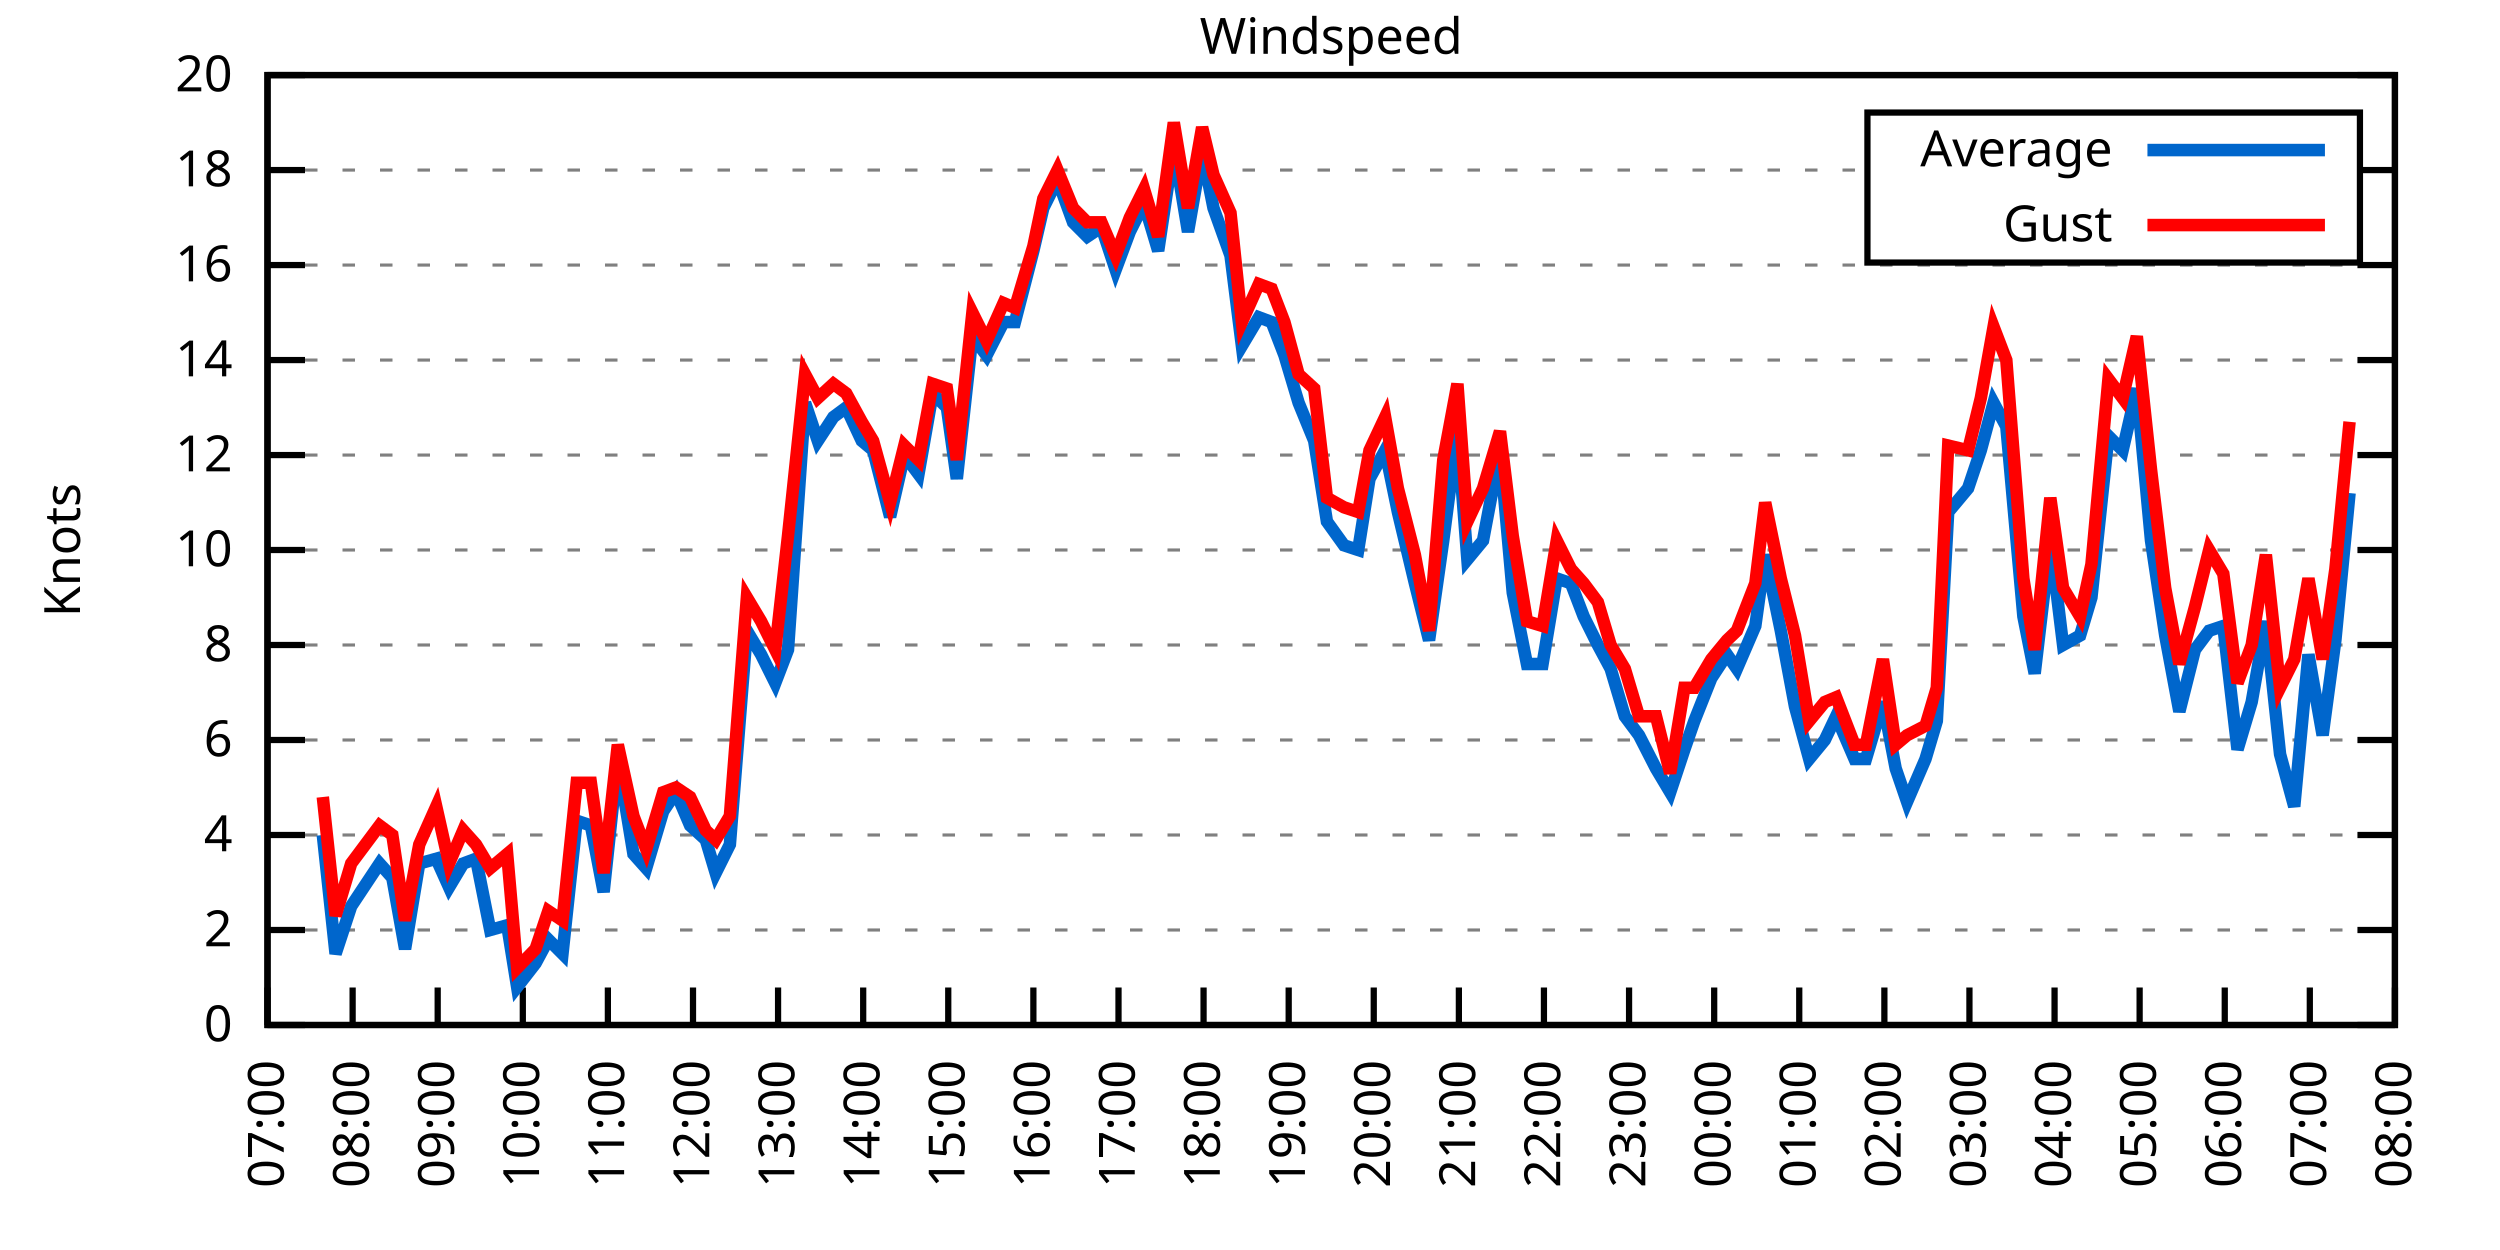
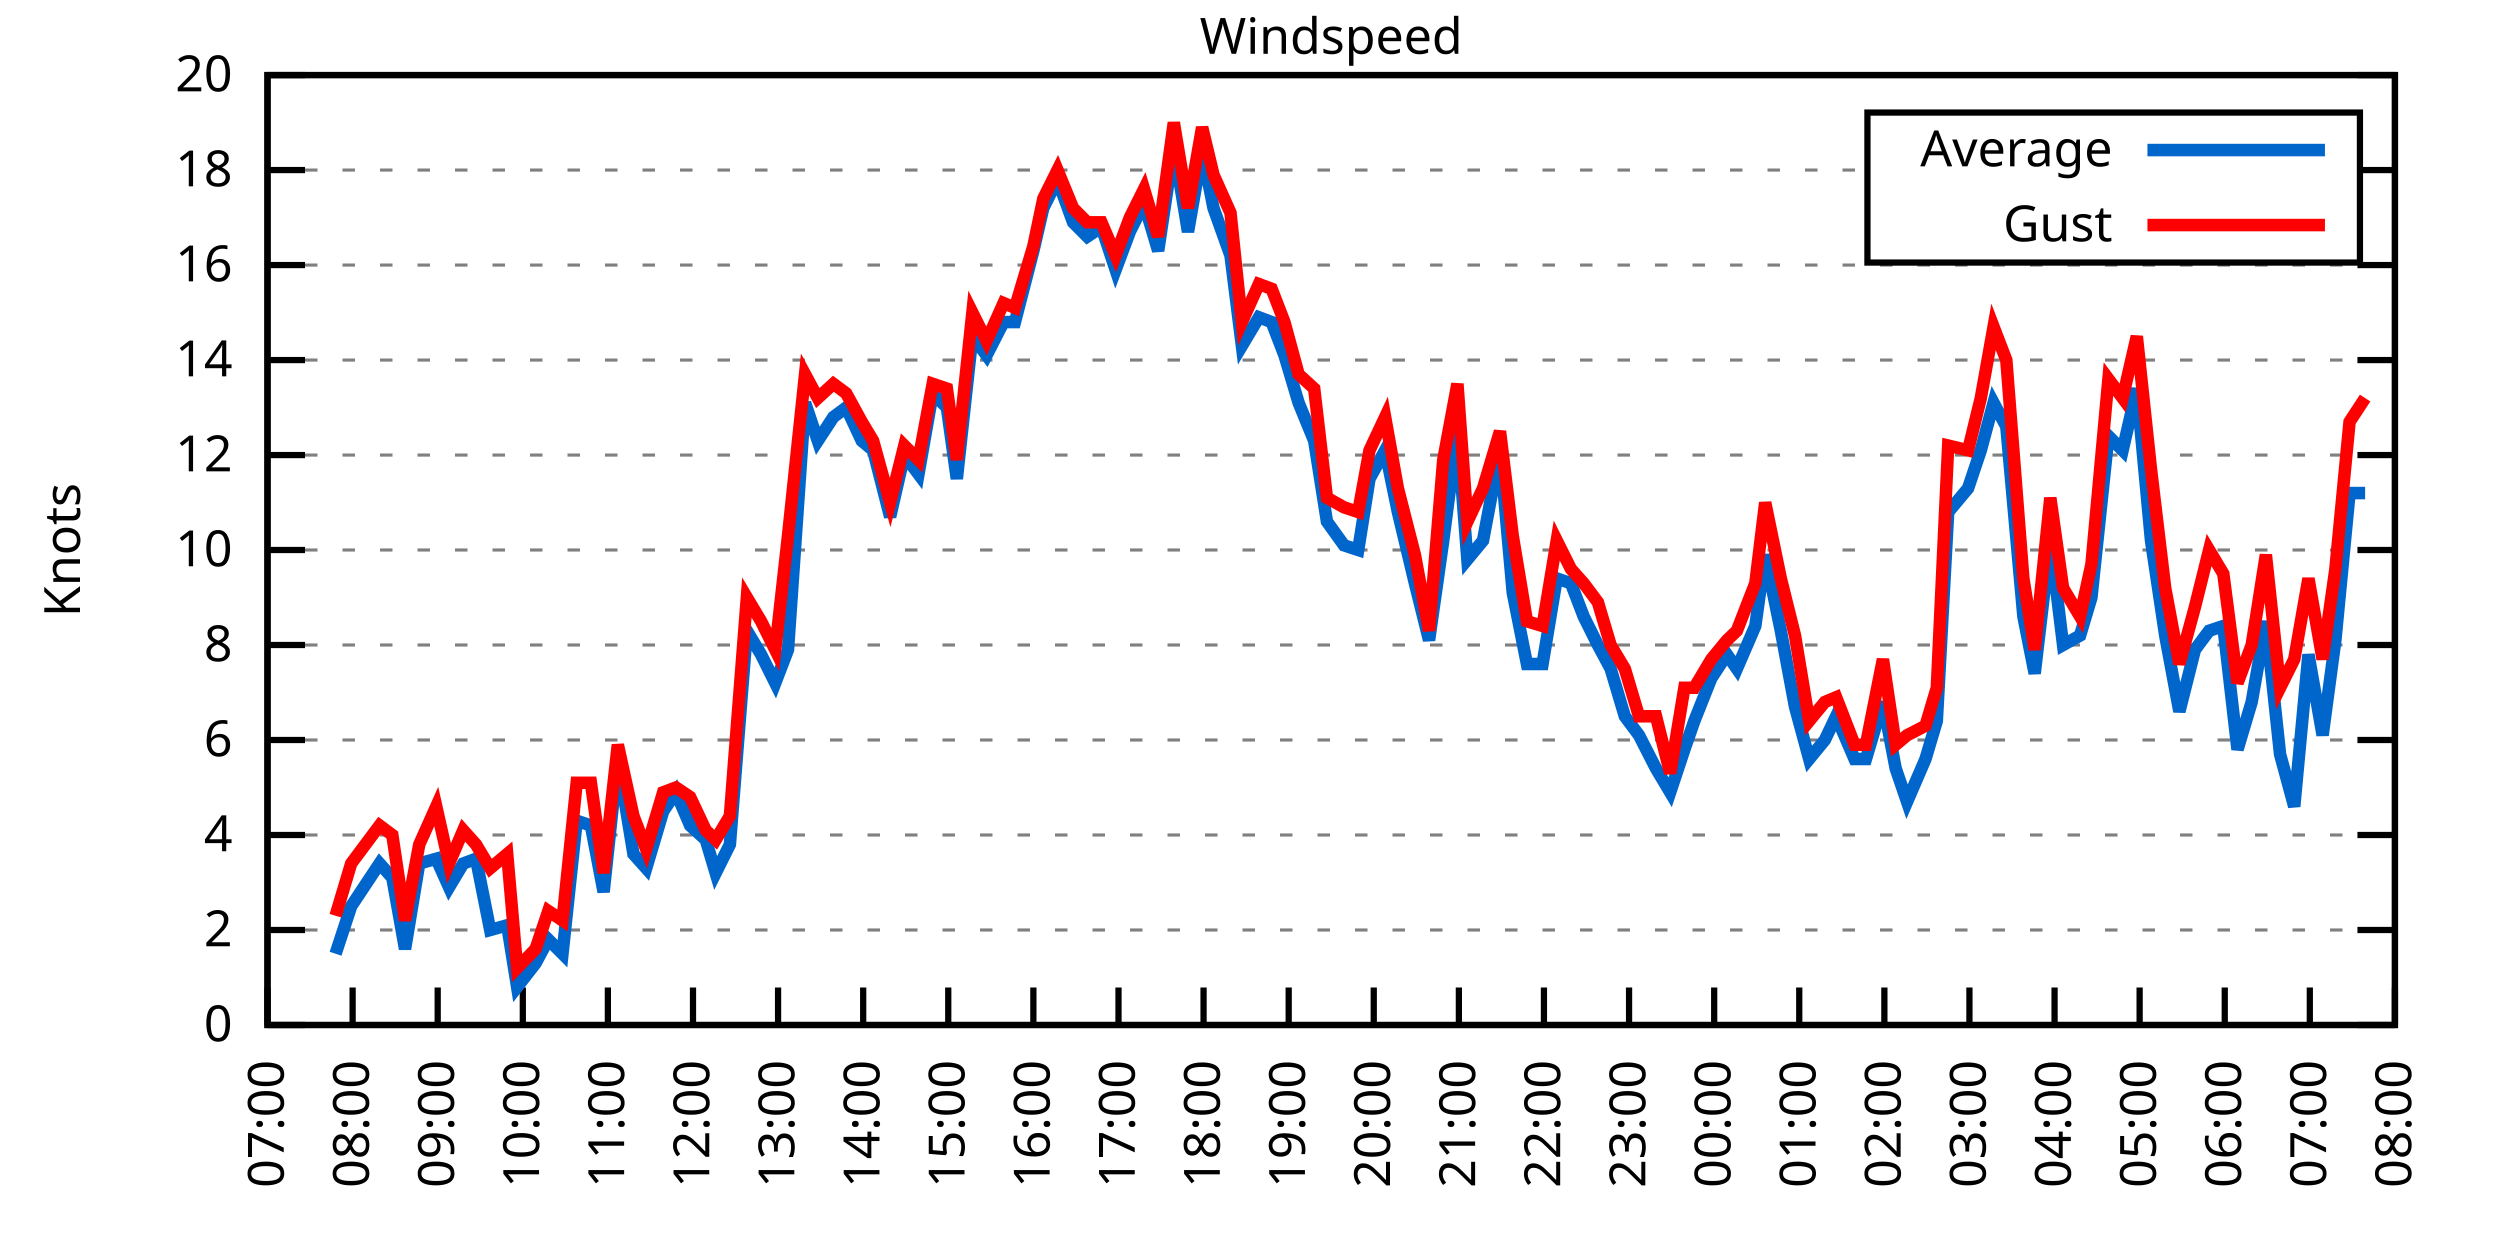
<svg xmlns="http://www.w3.org/2000/svg" xmlns:xlink="http://www.w3.org/1999/xlink" width="400" height="200" viewBox="0 0 400 200">
  <g id="gnuplot_canvas">
    <rect x="0" y="0" width="400" height="200" fill="none" />
    <defs>
      <circle id="gpDot" r="0.5" stroke-width="0.5" stroke="currentColor" />
      <path id="gpPt0" stroke-width="0.333" stroke="currentColor" d="M-1,0 h2 M0,-1 v2" />
      <path id="gpPt1" stroke-width="0.333" stroke="currentColor" d="M-1,-1 L1,1 M1,-1 L-1,1" />
      <path id="gpPt2" stroke-width="0.333" stroke="currentColor" d="M-1,0 L1,0 M0,-1 L0,1 M-1,-1 L1,1 M-1,1 L1,-1" />
      <rect id="gpPt3" stroke-width="0.333" stroke="currentColor" x="-1" y="-1" width="2" height="2" />
      <rect id="gpPt4" stroke-width="0.333" stroke="currentColor" fill="currentColor" x="-1" y="-1" width="2" height="2" />
      <circle id="gpPt5" stroke-width="0.333" stroke="currentColor" cx="0" cy="0" r="1" />
      <use xlink:href="#gpPt5" id="gpPt6" fill="currentColor" stroke="none" />
      <path id="gpPt7" stroke-width="0.333" stroke="currentColor" d="M0,-1.33 L-1.33,0.67 L1.33,0.67 z" />
      <use xlink:href="#gpPt7" id="gpPt8" fill="currentColor" stroke="none" />
      <use xlink:href="#gpPt7" id="gpPt9" stroke="currentColor" transform="rotate(180)" />
      <use xlink:href="#gpPt9" id="gpPt10" fill="currentColor" stroke="none" />
      <use xlink:href="#gpPt3" id="gpPt11" stroke="currentColor" transform="rotate(45)" />
      <use xlink:href="#gpPt11" id="gpPt12" fill="currentColor" stroke="none" />
      <path id="gpPt13" stroke-width="0.333" stroke="currentColor" d="M0,1.330 L1.265,0.411 L0.782,-1.067 L-0.782,-1.076 L-1.265,0.411 z" />
      <use xlink:href="#gpPt13" id="gpPt14" fill="currentColor" stroke="none" />
      <filter id="textbox" filterUnits="objectBoundingBox" x="0" y="0" height="1" width="1">
        <feFlood flood-color="white" flood-opacity="1" result="bgnd" />
        <feComposite in="SourceGraphic" in2="bgnd" operator="atop" />
      </filter>
      <filter id="greybox" filterUnits="objectBoundingBox" x="0" y="0" height="1" width="1">
        <feFlood flood-color="lightgrey" flood-opacity="1" result="grey" />
        <feComposite in="SourceGraphic" in2="grey" operator="atop" />
      </filter>
    </defs>
    <g fill="none" color="white" stroke="currentColor" stroke-width="1.00" stroke-linecap="butt" stroke-linejoin="miter">
</g>
    <g fill="none" color="black" stroke="currentColor" stroke-width="1.00" stroke-linecap="butt" stroke-linejoin="miter">
      <g stroke="none" shape-rendering="crispEdges">
        <polygon fill="rgb(255, 255, 255)" points="42.80,164.00 383.18,164.00 383.18,12.02 42.80,12.02 " />
      </g>
    </g>
    <g fill="none" color="black" stroke="currentColor" stroke-width="1.00" stroke-linecap="butt" stroke-linejoin="miter">
</g>
    <g fill="none" color="black" stroke="black" stroke-width="0.50" stroke-linecap="butt" stroke-linejoin="miter">
</g>
    <g fill="none" color="gray" stroke="currentColor" stroke-width="0.50" stroke-linecap="butt" stroke-linejoin="miter">
      <path stroke="gray" stroke-dasharray="2,4" class="gridline" d="M42.80,164.00 L383.19,164.00  " />
    </g>
    <g fill="none" color="gray" stroke="gray" stroke-width="1.00" stroke-linecap="butt" stroke-linejoin="miter">
</g>
    <g fill="none" color="black" stroke="currentColor" stroke-width="1.00" stroke-linecap="butt" stroke-linejoin="miter">
      <path stroke="black" d="M42.80,164.00 L48.80,164.00 M383.19,164.00 L377.19,164.00  " />
      <g transform="translate(37.20,166.60)" stroke="none" fill="black" font-family="Sans" font-size="8.00" text-anchor="end">
        <text>
          <tspan font-family="Sans"> 0</tspan>
        </text>
      </g>
    </g>
    <g fill="none" color="black" stroke="currentColor" stroke-width="1.00" stroke-linecap="butt" stroke-linejoin="miter">
</g>
    <g fill="none" color="black" stroke="black" stroke-width="0.50" stroke-linecap="butt" stroke-linejoin="miter">
</g>
    <g fill="none" color="gray" stroke="currentColor" stroke-width="0.50" stroke-linecap="butt" stroke-linejoin="miter">
      <path stroke="gray" stroke-dasharray="2,4" class="gridline" d="M42.80,148.80 L383.19,148.80  " />
    </g>
    <g fill="none" color="gray" stroke="gray" stroke-width="1.00" stroke-linecap="butt" stroke-linejoin="miter">
</g>
    <g fill="none" color="black" stroke="currentColor" stroke-width="1.00" stroke-linecap="butt" stroke-linejoin="miter">
      <path stroke="black" d="M42.80,148.80 L48.80,148.80 M383.19,148.80 L377.19,148.80  " />
      <g transform="translate(37.20,151.40)" stroke="none" fill="black" font-family="Sans" font-size="8.00" text-anchor="end">
        <text>
          <tspan font-family="Sans"> 2</tspan>
        </text>
      </g>
    </g>
    <g fill="none" color="black" stroke="currentColor" stroke-width="1.00" stroke-linecap="butt" stroke-linejoin="miter">
</g>
    <g fill="none" color="black" stroke="black" stroke-width="0.50" stroke-linecap="butt" stroke-linejoin="miter">
</g>
    <g fill="none" color="gray" stroke="currentColor" stroke-width="0.50" stroke-linecap="butt" stroke-linejoin="miter">
      <path stroke="gray" stroke-dasharray="2,4" class="gridline" d="M42.80,133.60 L383.19,133.60  " />
    </g>
    <g fill="none" color="gray" stroke="gray" stroke-width="1.00" stroke-linecap="butt" stroke-linejoin="miter">
</g>
    <g fill="none" color="black" stroke="currentColor" stroke-width="1.00" stroke-linecap="butt" stroke-linejoin="miter">
      <path stroke="black" d="M42.80,133.60 L48.80,133.60 M383.19,133.60 L377.19,133.60  " />
      <g transform="translate(37.20,136.20)" stroke="none" fill="black" font-family="Sans" font-size="8.00" text-anchor="end">
        <text>
          <tspan font-family="Sans"> 4</tspan>
        </text>
      </g>
    </g>
    <g fill="none" color="black" stroke="currentColor" stroke-width="1.00" stroke-linecap="butt" stroke-linejoin="miter">
</g>
    <g fill="none" color="black" stroke="black" stroke-width="0.50" stroke-linecap="butt" stroke-linejoin="miter">
</g>
    <g fill="none" color="gray" stroke="currentColor" stroke-width="0.50" stroke-linecap="butt" stroke-linejoin="miter">
      <path stroke="gray" stroke-dasharray="2,4" class="gridline" d="M42.80,118.40 L383.19,118.40  " />
    </g>
    <g fill="none" color="gray" stroke="gray" stroke-width="1.00" stroke-linecap="butt" stroke-linejoin="miter">
</g>
    <g fill="none" color="black" stroke="currentColor" stroke-width="1.00" stroke-linecap="butt" stroke-linejoin="miter">
      <path stroke="black" d="M42.80,118.40 L48.80,118.40 M383.19,118.40 L377.19,118.40  " />
      <g transform="translate(37.20,121.00)" stroke="none" fill="black" font-family="Sans" font-size="8.00" text-anchor="end">
        <text>
          <tspan font-family="Sans"> 6</tspan>
        </text>
      </g>
    </g>
    <g fill="none" color="black" stroke="currentColor" stroke-width="1.00" stroke-linecap="butt" stroke-linejoin="miter">
</g>
    <g fill="none" color="black" stroke="black" stroke-width="0.50" stroke-linecap="butt" stroke-linejoin="miter">
</g>
    <g fill="none" color="gray" stroke="currentColor" stroke-width="0.50" stroke-linecap="butt" stroke-linejoin="miter">
      <path stroke="gray" stroke-dasharray="2,4" class="gridline" d="M42.80,103.20 L383.19,103.20  " />
    </g>
    <g fill="none" color="gray" stroke="gray" stroke-width="1.00" stroke-linecap="butt" stroke-linejoin="miter">
</g>
    <g fill="none" color="black" stroke="currentColor" stroke-width="1.00" stroke-linecap="butt" stroke-linejoin="miter">
      <path stroke="black" d="M42.80,103.20 L48.80,103.20 M383.19,103.20 L377.19,103.20  " />
      <g transform="translate(37.20,105.80)" stroke="none" fill="black" font-family="Sans" font-size="8.00" text-anchor="end">
        <text>
          <tspan font-family="Sans"> 8</tspan>
        </text>
      </g>
    </g>
    <g fill="none" color="black" stroke="currentColor" stroke-width="1.00" stroke-linecap="butt" stroke-linejoin="miter">
</g>
    <g fill="none" color="black" stroke="black" stroke-width="0.50" stroke-linecap="butt" stroke-linejoin="miter">
</g>
    <g fill="none" color="gray" stroke="currentColor" stroke-width="0.50" stroke-linecap="butt" stroke-linejoin="miter">
      <path stroke="gray" stroke-dasharray="2,4" class="gridline" d="M42.80,88.00 L383.19,88.00  " />
    </g>
    <g fill="none" color="gray" stroke="gray" stroke-width="1.00" stroke-linecap="butt" stroke-linejoin="miter">
</g>
    <g fill="none" color="black" stroke="currentColor" stroke-width="1.00" stroke-linecap="butt" stroke-linejoin="miter">
      <path stroke="black" d="M42.80,88.00 L48.80,88.00 M383.19,88.00 L377.19,88.00  " />
      <g transform="translate(37.20,90.60)" stroke="none" fill="black" font-family="Sans" font-size="8.00" text-anchor="end">
        <text>
          <tspan font-family="Sans"> 10</tspan>
        </text>
      </g>
    </g>
    <g fill="none" color="black" stroke="currentColor" stroke-width="1.00" stroke-linecap="butt" stroke-linejoin="miter">
</g>
    <g fill="none" color="black" stroke="black" stroke-width="0.50" stroke-linecap="butt" stroke-linejoin="miter">
</g>
    <g fill="none" color="gray" stroke="currentColor" stroke-width="0.50" stroke-linecap="butt" stroke-linejoin="miter">
      <path stroke="gray" stroke-dasharray="2,4" class="gridline" d="M42.80,72.81 L383.19,72.81  " />
    </g>
    <g fill="none" color="gray" stroke="gray" stroke-width="1.00" stroke-linecap="butt" stroke-linejoin="miter">
</g>
    <g fill="none" color="black" stroke="currentColor" stroke-width="1.00" stroke-linecap="butt" stroke-linejoin="miter">
      <path stroke="black" d="M42.80,72.81 L48.80,72.81 M383.19,72.81 L377.19,72.81  " />
      <g transform="translate(37.20,75.41)" stroke="none" fill="black" font-family="Sans" font-size="8.00" text-anchor="end">
        <text>
          <tspan font-family="Sans"> 12</tspan>
        </text>
      </g>
    </g>
    <g fill="none" color="black" stroke="currentColor" stroke-width="1.00" stroke-linecap="butt" stroke-linejoin="miter">
</g>
    <g fill="none" color="black" stroke="black" stroke-width="0.50" stroke-linecap="butt" stroke-linejoin="miter">
</g>
    <g fill="none" color="gray" stroke="currentColor" stroke-width="0.50" stroke-linecap="butt" stroke-linejoin="miter">
      <path stroke="gray" stroke-dasharray="2,4" class="gridline" d="M42.80,57.61 L383.19,57.61  " />
    </g>
    <g fill="none" color="gray" stroke="gray" stroke-width="1.00" stroke-linecap="butt" stroke-linejoin="miter">
</g>
    <g fill="none" color="black" stroke="currentColor" stroke-width="1.00" stroke-linecap="butt" stroke-linejoin="miter">
      <path stroke="black" d="M42.80,57.61 L48.80,57.61 M383.19,57.61 L377.19,57.61  " />
      <g transform="translate(37.20,60.21)" stroke="none" fill="black" font-family="Sans" font-size="8.00" text-anchor="end">
        <text>
          <tspan font-family="Sans"> 14</tspan>
        </text>
      </g>
    </g>
    <g fill="none" color="black" stroke="currentColor" stroke-width="1.00" stroke-linecap="butt" stroke-linejoin="miter">
</g>
    <g fill="none" color="black" stroke="black" stroke-width="0.50" stroke-linecap="butt" stroke-linejoin="miter">
</g>
    <g fill="none" color="gray" stroke="currentColor" stroke-width="0.50" stroke-linecap="butt" stroke-linejoin="miter">
      <path stroke="gray" stroke-dasharray="2,4" class="gridline" d="M42.80,42.41 L383.19,42.41  " />
    </g>
    <g fill="none" color="gray" stroke="gray" stroke-width="1.00" stroke-linecap="butt" stroke-linejoin="miter">
</g>
    <g fill="none" color="black" stroke="currentColor" stroke-width="1.00" stroke-linecap="butt" stroke-linejoin="miter">
      <path stroke="black" d="M42.80,42.41 L48.80,42.41 M383.19,42.41 L377.19,42.41  " />
      <g transform="translate(37.20,45.01)" stroke="none" fill="black" font-family="Sans" font-size="8.00" text-anchor="end">
        <text>
          <tspan font-family="Sans"> 16</tspan>
        </text>
      </g>
    </g>
    <g fill="none" color="black" stroke="currentColor" stroke-width="1.00" stroke-linecap="butt" stroke-linejoin="miter">
</g>
    <g fill="none" color="black" stroke="black" stroke-width="0.50" stroke-linecap="butt" stroke-linejoin="miter">
</g>
    <g fill="none" color="gray" stroke="currentColor" stroke-width="0.50" stroke-linecap="butt" stroke-linejoin="miter">
      <path stroke="gray" stroke-dasharray="2,4" class="gridline" d="M42.80,27.21 L298.79,27.21 M377.59,27.21 L383.19,27.21  " />
    </g>
    <g fill="none" color="gray" stroke="gray" stroke-width="1.00" stroke-linecap="butt" stroke-linejoin="miter">
</g>
    <g fill="none" color="black" stroke="currentColor" stroke-width="1.00" stroke-linecap="butt" stroke-linejoin="miter">
      <path stroke="black" d="M42.80,27.21 L48.80,27.21 M383.19,27.21 L377.19,27.21  " />
      <g transform="translate(37.20,29.81)" stroke="none" fill="black" font-family="Sans" font-size="8.00" text-anchor="end">
        <text>
          <tspan font-family="Sans"> 18</tspan>
        </text>
      </g>
    </g>
    <g fill="none" color="black" stroke="currentColor" stroke-width="1.00" stroke-linecap="butt" stroke-linejoin="miter">
</g>
    <g fill="none" color="black" stroke="black" stroke-width="0.50" stroke-linecap="butt" stroke-linejoin="miter">
</g>
    <g fill="none" color="gray" stroke="currentColor" stroke-width="0.50" stroke-linecap="butt" stroke-linejoin="miter">
      <path stroke="gray" stroke-dasharray="2,4" class="gridline" d="M42.80,12.01 L383.19,12.01  " />
    </g>
    <g fill="none" color="gray" stroke="gray" stroke-width="1.00" stroke-linecap="butt" stroke-linejoin="miter">
</g>
    <g fill="none" color="black" stroke="currentColor" stroke-width="1.00" stroke-linecap="butt" stroke-linejoin="miter">
      <path stroke="black" d="M42.80,12.01 L48.80,12.01 M383.19,12.01 L377.19,12.01  " />
      <g transform="translate(37.20,14.61)" stroke="none" fill="black" font-family="Sans" font-size="8.00" text-anchor="end">
        <text>
          <tspan font-family="Sans"> 20</tspan>
        </text>
      </g>
    </g>
    <g fill="none" color="black" stroke="currentColor" stroke-width="1.00" stroke-linecap="butt" stroke-linejoin="miter">
      <path stroke="black" d="M42.80,164.00 L42.80,158.00  " />
      <g transform="translate(45.40,169.60) rotate(270.00)" stroke="none" fill="black" font-family="Sans" font-size="8.00" text-anchor="end">
        <text>
          <tspan font-family="Sans">07:00</tspan>
        </text>
      </g>
    </g>
    <g fill="none" color="black" stroke="currentColor" stroke-width="1.00" stroke-linecap="butt" stroke-linejoin="miter">
      <path stroke="black" d="M56.42,164.00 L56.42,158.00  " />
      <g transform="translate(59.02,169.60) rotate(270.00)" stroke="none" fill="black" font-family="Sans" font-size="8.00" text-anchor="end">
        <text>
          <tspan font-family="Sans">08:00</tspan>
        </text>
      </g>
    </g>
    <g fill="none" color="black" stroke="currentColor" stroke-width="1.00" stroke-linecap="butt" stroke-linejoin="miter">
      <path stroke="black" d="M70.03,164.00 L70.03,158.00  " />
      <g transform="translate(72.63,169.60) rotate(270.00)" stroke="none" fill="black" font-family="Sans" font-size="8.00" text-anchor="end">
        <text>
          <tspan font-family="Sans">09:00</tspan>
        </text>
      </g>
    </g>
    <g fill="none" color="black" stroke="currentColor" stroke-width="1.00" stroke-linecap="butt" stroke-linejoin="miter">
      <path stroke="black" d="M83.65,164.00 L83.65,158.00  " />
      <g transform="translate(86.25,169.60) rotate(270.00)" stroke="none" fill="black" font-family="Sans" font-size="8.00" text-anchor="end">
        <text>
          <tspan font-family="Sans">10:00</tspan>
        </text>
      </g>
    </g>
    <g fill="none" color="black" stroke="currentColor" stroke-width="1.00" stroke-linecap="butt" stroke-linejoin="miter">
      <path stroke="black" d="M97.26,164.00 L97.26,158.00  " />
      <g transform="translate(99.86,169.60) rotate(270.00)" stroke="none" fill="black" font-family="Sans" font-size="8.00" text-anchor="end">
        <text>
          <tspan font-family="Sans">11:00</tspan>
        </text>
      </g>
    </g>
    <g fill="none" color="black" stroke="currentColor" stroke-width="1.00" stroke-linecap="butt" stroke-linejoin="miter">
      <path stroke="black" d="M110.88,164.00 L110.88,158.00  " />
      <g transform="translate(113.48,169.60) rotate(270.00)" stroke="none" fill="black" font-family="Sans" font-size="8.00" text-anchor="end">
        <text>
          <tspan font-family="Sans">12:00</tspan>
        </text>
      </g>
    </g>
    <g fill="none" color="black" stroke="currentColor" stroke-width="1.00" stroke-linecap="butt" stroke-linejoin="miter">
      <path stroke="black" d="M124.49,164.00 L124.49,158.00  " />
      <g transform="translate(127.09,169.60) rotate(270.00)" stroke="none" fill="black" font-family="Sans" font-size="8.00" text-anchor="end">
        <text>
          <tspan font-family="Sans">13:00</tspan>
        </text>
      </g>
    </g>
    <g fill="none" color="black" stroke="currentColor" stroke-width="1.00" stroke-linecap="butt" stroke-linejoin="miter">
      <path stroke="black" d="M138.11,164.00 L138.11,158.00  " />
      <g transform="translate(140.71,169.60) rotate(270.00)" stroke="none" fill="black" font-family="Sans" font-size="8.00" text-anchor="end">
        <text>
          <tspan font-family="Sans">14:00</tspan>
        </text>
      </g>
    </g>
    <g fill="none" color="black" stroke="currentColor" stroke-width="1.00" stroke-linecap="butt" stroke-linejoin="miter">
      <path stroke="black" d="M151.72,164.00 L151.72,158.00  " />
      <g transform="translate(154.32,169.60) rotate(270.00)" stroke="none" fill="black" font-family="Sans" font-size="8.00" text-anchor="end">
        <text>
          <tspan font-family="Sans">15:00</tspan>
        </text>
      </g>
    </g>
    <g fill="none" color="black" stroke="currentColor" stroke-width="1.00" stroke-linecap="butt" stroke-linejoin="miter">
      <path stroke="black" d="M165.34,164.00 L165.34,158.00  " />
      <g transform="translate(167.94,169.60) rotate(270.00)" stroke="none" fill="black" font-family="Sans" font-size="8.00" text-anchor="end">
        <text>
          <tspan font-family="Sans">16:00</tspan>
        </text>
      </g>
    </g>
    <g fill="none" color="black" stroke="currentColor" stroke-width="1.00" stroke-linecap="butt" stroke-linejoin="miter">
      <path stroke="black" d="M178.96,164.00 L178.96,158.00  " />
      <g transform="translate(181.56,169.60) rotate(270.00)" stroke="none" fill="black" font-family="Sans" font-size="8.00" text-anchor="end">
        <text>
          <tspan font-family="Sans">17:00</tspan>
        </text>
      </g>
    </g>
    <g fill="none" color="black" stroke="currentColor" stroke-width="1.00" stroke-linecap="butt" stroke-linejoin="miter">
      <path stroke="black" d="M192.57,164.00 L192.57,158.00  " />
      <g transform="translate(195.17,169.60) rotate(270.00)" stroke="none" fill="black" font-family="Sans" font-size="8.00" text-anchor="end">
        <text>
          <tspan font-family="Sans">18:00</tspan>
        </text>
      </g>
    </g>
    <g fill="none" color="black" stroke="currentColor" stroke-width="1.00" stroke-linecap="butt" stroke-linejoin="miter">
      <path stroke="black" d="M206.19,164.00 L206.19,158.00  " />
      <g transform="translate(208.79,169.60) rotate(270.00)" stroke="none" fill="black" font-family="Sans" font-size="8.00" text-anchor="end">
        <text>
          <tspan font-family="Sans">19:00</tspan>
        </text>
      </g>
    </g>
    <g fill="none" color="black" stroke="currentColor" stroke-width="1.00" stroke-linecap="butt" stroke-linejoin="miter">
      <path stroke="black" d="M219.80,164.00 L219.80,158.00  " />
      <g transform="translate(222.40,169.60) rotate(270.00)" stroke="none" fill="black" font-family="Sans" font-size="8.00" text-anchor="end">
        <text>
          <tspan font-family="Sans">20:00</tspan>
        </text>
      </g>
    </g>
    <g fill="none" color="black" stroke="currentColor" stroke-width="1.00" stroke-linecap="butt" stroke-linejoin="miter">
      <path stroke="black" d="M233.42,164.00 L233.42,158.00  " />
      <g transform="translate(236.02,169.60) rotate(270.00)" stroke="none" fill="black" font-family="Sans" font-size="8.00" text-anchor="end">
        <text>
          <tspan font-family="Sans">21:00</tspan>
        </text>
      </g>
    </g>
    <g fill="none" color="black" stroke="currentColor" stroke-width="1.00" stroke-linecap="butt" stroke-linejoin="miter">
      <path stroke="black" d="M247.03,164.00 L247.03,158.00  " />
      <g transform="translate(249.63,169.60) rotate(270.00)" stroke="none" fill="black" font-family="Sans" font-size="8.00" text-anchor="end">
        <text>
          <tspan font-family="Sans">22:00</tspan>
        </text>
      </g>
    </g>
    <g fill="none" color="black" stroke="currentColor" stroke-width="1.00" stroke-linecap="butt" stroke-linejoin="miter">
      <path stroke="black" d="M260.65,164.00 L260.65,158.00  " />
      <g transform="translate(263.25,169.60) rotate(270.00)" stroke="none" fill="black" font-family="Sans" font-size="8.00" text-anchor="end">
        <text>
          <tspan font-family="Sans">23:00</tspan>
        </text>
      </g>
    </g>
    <g fill="none" color="black" stroke="currentColor" stroke-width="1.00" stroke-linecap="butt" stroke-linejoin="miter">
      <path stroke="black" d="M274.27,164.00 L274.27,158.00  " />
      <g transform="translate(276.87,169.60) rotate(270.00)" stroke="none" fill="black" font-family="Sans" font-size="8.00" text-anchor="end">
        <text>
          <tspan font-family="Sans">00:00</tspan>
        </text>
      </g>
    </g>
    <g fill="none" color="black" stroke="currentColor" stroke-width="1.00" stroke-linecap="butt" stroke-linejoin="miter">
      <path stroke="black" d="M287.88,164.00 L287.88,158.00  " />
      <g transform="translate(290.48,169.60) rotate(270.00)" stroke="none" fill="black" font-family="Sans" font-size="8.00" text-anchor="end">
        <text>
          <tspan font-family="Sans">01:00</tspan>
        </text>
      </g>
    </g>
    <g fill="none" color="black" stroke="currentColor" stroke-width="1.00" stroke-linecap="butt" stroke-linejoin="miter">
      <path stroke="black" d="M301.50,164.00 L301.50,158.00  " />
      <g transform="translate(304.10,169.60) rotate(270.00)" stroke="none" fill="black" font-family="Sans" font-size="8.00" text-anchor="end">
        <text>
          <tspan font-family="Sans">02:00</tspan>
        </text>
      </g>
    </g>
    <g fill="none" color="black" stroke="currentColor" stroke-width="1.00" stroke-linecap="butt" stroke-linejoin="miter">
      <path stroke="black" d="M315.11,164.00 L315.11,158.00  " />
      <g transform="translate(317.71,169.60) rotate(270.00)" stroke="none" fill="black" font-family="Sans" font-size="8.00" text-anchor="end">
        <text>
          <tspan font-family="Sans">03:00</tspan>
        </text>
      </g>
    </g>
    <g fill="none" color="black" stroke="currentColor" stroke-width="1.00" stroke-linecap="butt" stroke-linejoin="miter">
      <path stroke="black" d="M328.73,164.00 L328.73,158.00  " />
      <g transform="translate(331.33,169.60) rotate(270.00)" stroke="none" fill="black" font-family="Sans" font-size="8.00" text-anchor="end">
        <text>
          <tspan font-family="Sans">04:00</tspan>
        </text>
      </g>
    </g>
    <g fill="none" color="black" stroke="currentColor" stroke-width="1.00" stroke-linecap="butt" stroke-linejoin="miter">
      <path stroke="black" d="M342.34,164.00 L342.34,158.00  " />
      <g transform="translate(344.94,169.60) rotate(270.00)" stroke="none" fill="black" font-family="Sans" font-size="8.00" text-anchor="end">
        <text>
          <tspan font-family="Sans">05:00</tspan>
        </text>
      </g>
    </g>
    <g fill="none" color="black" stroke="currentColor" stroke-width="1.00" stroke-linecap="butt" stroke-linejoin="miter">
      <path stroke="black" d="M355.96,164.00 L355.96,158.00  " />
      <g transform="translate(358.56,169.60) rotate(270.00)" stroke="none" fill="black" font-family="Sans" font-size="8.00" text-anchor="end">
        <text>
          <tspan font-family="Sans">06:00</tspan>
        </text>
      </g>
    </g>
    <g fill="none" color="black" stroke="currentColor" stroke-width="1.00" stroke-linecap="butt" stroke-linejoin="miter">
      <path stroke="black" d="M369.57,164.00 L369.57,158.00  " />
      <g transform="translate(372.17,169.60) rotate(270.00)" stroke="none" fill="black" font-family="Sans" font-size="8.00" text-anchor="end">
        <text>
          <tspan font-family="Sans">07:00</tspan>
        </text>
      </g>
    </g>
    <g fill="none" color="black" stroke="currentColor" stroke-width="1.00" stroke-linecap="butt" stroke-linejoin="miter">
      <path stroke="black" d="M383.19,164.00 L383.19,158.00  " />
      <g transform="translate(385.79,169.60) rotate(270.00)" stroke="none" fill="black" font-family="Sans" font-size="8.00" text-anchor="end">
        <text>
          <tspan font-family="Sans">08:00</tspan>
        </text>
      </g>
    </g>
    <g fill="none" color="black" stroke="currentColor" stroke-width="1.00" stroke-linecap="butt" stroke-linejoin="miter">
</g>
    <g fill="none" color="black" stroke="currentColor" stroke-width="1.00" stroke-linecap="butt" stroke-linejoin="miter">
      <path stroke="black" d="M42.80,12.01 L42.80,164.00 L383.19,164.00 L383.19,12.01 L42.80,12.01 Z  " />
    </g>
    <g fill="none" color="black" stroke="currentColor" stroke-width="1.00" stroke-linecap="butt" stroke-linejoin="miter">
</g>
    <g fill="none" color="black" stroke="currentColor" stroke-width="1.00" stroke-linecap="butt" stroke-linejoin="miter">
      <path stroke="black" d="M298.79,42.01 L298.79,18.01 L377.59,18.01 L377.59,42.01 L298.79,42.01 Z  " />
    </g>
    <g id="Windspeed_plot_1">
      <g fill="none" color="white" stroke="black" stroke-width="2.00" stroke-linecap="butt" stroke-linejoin="miter">
</g>
      <g fill="none" color="black" stroke="currentColor" stroke-width="2.00" stroke-linecap="butt" stroke-linejoin="miter">
        <g transform="translate(337.99,26.61)" stroke="none" fill="black" font-family="Sans" font-size="8.00" text-anchor="end">
          <text>
            <tspan font-family="Sans">Average</tspan>
          </text>
        </g>
      </g>
      <g fill="none" color="black" stroke="currentColor" stroke-width="2.00" stroke-linecap="butt" stroke-linejoin="miter">
-         <path stroke="rgb(  0, 102, 204)" d="M343.59,24.01 L371.99,24.01 M51.65,133.60 L53.69,152.60 L56.19,145.00 L60.73,138.16 L62.77,140.44 L64.81,151.84   L67.08,138.16 L69.80,137.40 L71.85,141.96 L74.12,138.16 L76.16,137.40 L78.43,148.80 L81.15,148.04 L82.74,157.92   L85.69,154.12 L87.73,150.32 L90.00,152.60 L92.27,131.32 L94.54,132.08 L96.58,142.72 L98.85,121.44 L101.35,136.64   L103.39,138.92 L106.11,129.80 L108.15,126.76 L110.42,132.08 L112.92,134.36 L114.51,139.68 L116.78,135.12 L119.50,100.92   L121.77,104.72 L124.04,109.28 L126.08,103.96 L128.81,64.45 L130.85,70.53 L133.34,66.73 L135.39,65.21 L137.88,70.53   L139.70,72.05 L142.42,82.69 L144.69,72.81 L146.96,75.85 L149.23,62.93 L151.50,65.21 L153.09,76.61 L155.58,53.81   L157.85,56.85 L160.57,51.53 L162.39,51.53 L165.34,40.13 L166.93,33.29 L169.20,28.73 L171.69,35.57 L173.96,37.85   L176.23,36.33 L178.50,43.17 L180.77,37.09 L183.04,32.53 L185.31,40.13 L187.81,23.41 L190.08,37.09 L192.34,24.17   L194.16,33.29 L196.88,40.89 L198.70,55.33 L201.42,50.77 L203.46,51.53 L205.51,56.85 L207.78,64.45 L210.27,70.53   L212.31,83.45 L215.04,87.25 L217.31,88.00 L219.12,76.61 L221.62,72.05 L223.66,81.93 L226.38,93.32 L228.65,102.44   L230.92,86.49 L233.19,69.01 L234.78,89.52 L237.28,86.49 L240.00,72.05 L242.04,94.84 L244.31,106.24 L246.81,106.24   L249.08,92.56 L251.35,93.32 L253.39,98.64 L255.66,103.20 L257.70,107.00 L259.97,114.60 L262.24,117.64 L264.96,122.96   L267.23,126.76 L269.50,119.92 L271.09,115.36 L273.81,108.52 L276.31,104.72 L277.90,107.00 L280.85,100.16 L282.43,88.76   L284.93,100.92 L287.20,113.08 L289.47,121.44 L291.97,118.40 L293.78,114.60 L296.73,121.44 L298.55,121.44 L301.27,112.32   L303.31,122.96 L305.13,128.28 L308.08,121.44 L309.89,115.36 L311.71,81.93 L314.89,78.13 L316.93,72.05 L318.97,64.45   L321.01,68.25 L323.74,98.64 L325.55,107.76 L328.05,86.49 L330.09,103.20 L332.81,101.68 L334.63,95.60 L337.35,69.77   L339.62,72.05 L341.89,62.17 L344.16,86.49 L346.43,101.68 L348.70,113.84 L351.19,103.96 L353.46,100.92 L355.73,100.16   L358.00,119.92 L360.27,112.32 L362.54,99.40 L364.81,120.68 L367.08,129.04 L369.35,104.72 L371.62,117.64 L373.66,102.44   L375.93,78.89  " />
+         <path stroke="rgb(  0, 102, 204)" d="M343.59,24.01 L371.99,24.01 M53.69,152.60 L56.19,145.00 L60.73,138.16 L62.77,140.44 L64.81,151.84 L67.08,138.16   L69.80,137.40 L71.85,141.96 L74.12,138.16 L76.16,137.40 L78.43,148.80 L81.15,148.04 L82.74,157.92 L85.69,154.12   L87.73,150.32 L90.00,152.60 L92.27,131.32 L94.54,132.08 L96.58,142.72 L98.85,121.44 L101.35,136.64 L103.39,138.92   L106.11,129.80 L108.15,126.76 L110.42,132.08 L112.92,134.36 L114.51,139.68 L116.78,135.12 L119.50,100.92 L121.77,104.72   L124.04,109.28 L126.08,103.96 L128.81,64.45 L130.85,70.53 L133.34,66.73 L135.39,65.21 L137.88,70.53 L139.70,72.05   L142.42,82.69 L144.69,72.81 L146.96,75.85 L149.23,62.93 L151.50,65.21 L153.09,76.61 L155.58,53.81 L157.85,56.85   L160.57,51.53 L162.39,51.53 L165.34,40.13 L166.93,33.29 L169.20,28.73 L171.69,35.57 L173.96,37.85 L176.23,36.33   L178.50,43.17 L180.77,37.09 L183.04,32.53 L185.31,40.13 L187.81,23.41 L190.08,37.09 L192.34,24.17 L194.16,33.29   L196.88,40.89 L198.70,55.33 L201.42,50.77 L203.46,51.53 L205.51,56.85 L207.78,64.45 L210.27,70.53 L212.31,83.45   L215.04,87.25 L217.31,88.00 L219.12,76.61 L221.62,72.05 L223.66,81.93 L226.38,93.32 L228.65,102.44 L230.92,86.49   L233.19,69.01 L234.78,89.52 L237.28,86.49 L240.00,72.05 L242.04,94.84 L244.31,106.24 L246.81,106.24 L249.08,92.56   L251.35,93.32 L253.39,98.64 L255.66,103.20 L257.70,107.00 L259.97,114.60 L262.24,117.64 L264.96,122.96 L267.23,126.76   L269.50,119.92 L271.09,115.36 L273.81,108.52 L276.31,104.72 L277.90,107.00 L280.85,100.16 L282.43,88.76 L284.93,100.92   L287.20,113.08 L289.47,121.44 L291.97,118.40 L293.78,114.60 L296.73,121.44 L298.55,121.44 L301.27,112.32 L303.31,122.96   L305.13,128.28 L308.08,121.44 L309.89,115.36 L311.71,81.93 L314.89,78.13 L316.93,72.05 L318.97,64.45 L321.01,68.25   L323.74,98.64 L325.55,107.76 L328.05,86.49 L330.09,103.20 L332.81,101.68 L334.63,95.60 L337.35,69.77 L339.62,72.05   L341.89,62.17 L344.16,86.49 L346.43,101.68 L348.70,113.84 L351.19,103.96 L353.46,100.92 L355.73,100.16 L358.00,119.92   L360.27,112.32 L362.54,99.40 L364.81,120.68 L367.08,129.04 L369.35,104.72 L371.62,117.64 L373.66,102.44 L375.93,78.89   L378.42,78.89  " />
      </g>
    </g>
    <g id="Windspeed_plot_2">
      <g fill="none" color="black" stroke="currentColor" stroke-width="2.00" stroke-linecap="butt" stroke-linejoin="miter">
        <g transform="translate(337.99,38.61)" stroke="none" fill="black" font-family="Sans" font-size="8.00" text-anchor="end">
          <text>
            <tspan font-family="Sans">Gust</tspan>
          </text>
        </g>
      </g>
      <g fill="none" color="black" stroke="currentColor" stroke-width="2.00" stroke-linecap="butt" stroke-linejoin="miter">
-         <path stroke="rgb(255,   0,   0)" d="M343.59,36.01 L371.99,36.01 M51.65,127.52 L53.69,146.52 L56.19,138.16 L60.73,132.08 L62.77,133.60 L64.81,147.28   L67.08,135.12 L69.80,129.04 L71.85,138.16 L74.12,132.84 L76.16,135.12 L78.43,138.92 L81.15,136.64 L82.74,154.88   L85.69,151.84 L87.73,145.76 L90.00,147.28 L92.27,125.24 L94.54,125.24 L96.58,139.68 L98.85,119.16 L101.35,130.56   L103.39,135.88 L106.11,126.76 L108.15,126.00 L110.42,127.52 L112.92,132.84 L114.51,134.36 L116.78,130.56 L119.50,95.60   L121.77,99.40 L124.04,103.96 L126.08,85.73 L128.81,59.89 L130.85,63.69 L133.34,61.41 L135.39,62.93 L137.88,67.49   L139.70,70.53 L142.42,80.41 L144.69,71.29 L146.96,73.57 L149.23,61.41 L151.50,62.17 L153.09,73.57 L155.58,50.01   L157.85,54.57 L160.57,48.49 L162.39,49.25 L165.34,39.37 L166.93,31.77 L169.20,27.21 L171.69,33.29 L173.96,35.57   L176.23,35.57 L178.50,40.89 L180.77,34.81 L183.04,30.25 L185.31,37.85 L187.81,19.61 L190.08,33.29 L192.34,20.37   L194.16,27.97 L196.88,34.05 L198.70,51.53 L201.42,45.45 L203.46,46.21 L205.51,51.53 L207.78,59.89 L210.27,62.17   L212.31,79.65 L215.04,81.17 L217.31,81.93 L219.12,72.05 L221.62,66.73 L223.66,78.13 L226.38,88.76 L228.65,100.92   L230.92,73.57 L233.19,61.41 L234.78,83.45 L237.28,78.13 L240.00,69.01 L242.04,85.73 L244.31,99.40 L246.81,100.16   L249.08,86.49 L251.35,91.04 L253.39,93.32 L255.66,96.36 L257.70,103.20 L259.97,107.00 L262.24,114.60 L264.96,114.60   L267.23,123.72 L269.50,110.04 L271.09,110.04 L273.81,105.48 L276.31,102.44 L277.90,100.92 L280.85,93.32 L282.43,80.41   L284.93,92.56 L287.20,101.68 L289.47,115.36 L291.97,112.32 L293.78,111.56 L296.73,119.16 L298.55,119.16 L301.27,105.48   L303.31,119.16 L305.13,117.64 L308.08,116.12 L309.89,110.04 L311.71,71.29 L314.89,72.05 L316.93,63.69 L318.97,52.29   L321.01,57.61 L323.74,92.56 L325.55,103.96 L328.05,79.65 L330.09,94.08 L332.81,98.64 L334.63,90.28 L337.35,60.65   L339.62,63.69 L341.89,53.81 L344.16,75.09 L346.43,94.08 L348.70,106.24 L351.19,97.12 L353.46,88.00 L355.73,91.80   L358.00,109.28 L360.27,103.20 L362.54,88.76 L364.81,110.04 L367.08,105.48 L369.35,92.56 L371.62,105.48 L373.66,91.04   L375.93,67.49  " />
+         <path stroke="rgb(255,   0,   0)" d="M343.59,36.01 L371.99,36.01 M53.69,146.52 L56.19,138.16 L60.73,132.08 L62.77,133.60 L64.81,147.28 L67.08,135.12   L69.80,129.04 L71.85,138.16 L74.12,132.84 L76.16,135.12 L78.43,138.92 L81.15,136.64 L82.74,154.88 L85.69,151.84   L87.73,145.76 L90.00,147.28 L92.27,125.24 L94.54,125.24 L96.58,139.68 L98.85,119.16 L101.35,130.56 L103.39,135.88   L106.11,126.76 L108.15,126.00 L110.42,127.52 L112.92,132.84 L114.51,134.36 L116.78,130.56 L119.50,95.60 L121.77,99.40   L124.04,103.96 L126.08,85.73 L128.81,59.89 L130.85,63.69 L133.34,61.41 L135.39,62.93 L137.88,67.49 L139.70,70.53   L142.42,80.41 L144.69,71.29 L146.96,73.57 L149.23,61.41 L151.50,62.17 L153.09,73.57 L155.58,50.01 L157.85,54.57   L160.57,48.49 L162.39,49.25 L165.34,39.37 L166.93,31.77 L169.20,27.21 L171.69,33.29 L173.96,35.57 L176.23,35.57   L178.50,40.89 L180.77,34.81 L183.04,30.25 L185.31,37.85 L187.81,19.61 L190.08,33.29 L192.34,20.37 L194.16,27.97   L196.88,34.05 L198.70,51.53 L201.42,45.45 L203.46,46.21 L205.51,51.53 L207.78,59.89 L210.27,62.17 L212.31,79.65   L215.04,81.17 L217.31,81.93 L219.12,72.05 L221.62,66.73 L223.66,78.13 L226.38,88.76 L228.65,100.92 L230.92,73.57   L233.19,61.41 L234.78,83.45 L237.28,78.13 L240.00,69.01 L242.04,85.73 L244.31,99.40 L246.81,100.16 L249.08,86.49   L251.35,91.04 L253.39,93.32 L255.66,96.36 L257.70,103.20 L259.97,107.00 L262.24,114.60 L264.96,114.60 L267.23,123.72   L269.50,110.04 L271.09,110.04 L273.81,105.48 L276.31,102.44 L277.90,100.92 L280.85,93.32 L282.43,80.41 L284.93,92.56   L287.20,101.68 L289.47,115.36 L291.97,112.32 L293.78,111.56 L296.73,119.16 L298.55,119.16 L301.27,105.48 L303.31,119.16   L305.13,117.64 L308.08,116.12 L309.89,110.04 L311.71,71.29 L314.89,72.05 L316.93,63.69 L318.97,52.29 L321.01,57.61   L323.74,92.56 L325.55,103.96 L328.05,79.65 L330.09,94.08 L332.81,98.64 L334.63,90.28 L337.35,60.65 L339.62,63.69   L341.89,53.81 L344.16,75.09 L346.43,94.08 L348.70,106.24 L351.19,97.12 L353.46,88.00 L355.73,91.80 L358.00,109.28   L360.27,103.20 L362.54,88.76 L364.81,110.04 L367.08,105.48 L369.35,92.56 L371.62,105.48 L373.66,91.04 L375.93,67.49   L378.42,63.69  " />
      </g>
    </g>
    <g fill="none" color="black" stroke="currentColor" stroke-width="2.00" stroke-linecap="butt" stroke-linejoin="miter">
</g>
    <g fill="none" color="black" stroke="black" stroke-width="1.00" stroke-linecap="butt" stroke-linejoin="miter">
</g>
    <g fill="none" color="black" stroke="currentColor" stroke-width="1.00" stroke-linecap="butt" stroke-linejoin="miter">
      <path stroke="black" d="M42.80,12.01 L42.80,164.00 L383.19,164.00 L383.19,12.01 L42.80,12.01 Z  " />
      <g transform="translate(12.80,88.01) rotate(270.00)" stroke="none" fill="black" font-family="Sans" font-size="8.00" text-anchor="middle">
        <text>
          <tspan font-family="Sans">Knots</tspan>
        </text>
      </g>
    </g>
    <g fill="none" color="black" stroke="currentColor" stroke-width="1.00" stroke-linecap="butt" stroke-linejoin="miter">
</g>
    <g fill="none" color="black" stroke="currentColor" stroke-width="1.00" stroke-linecap="butt" stroke-linejoin="miter">
      <g transform="translate(212.99,8.61)" stroke="none" fill="black" font-family="Sans" font-size="8.00" text-anchor="middle">
        <text>
          <tspan font-family="Sans">Windspeed</tspan>
        </text>
      </g>
    </g>
    <g fill="none" color="black" stroke="currentColor" stroke-width="1.00" stroke-linecap="butt" stroke-linejoin="miter">
</g>
  </g>
</svg>
